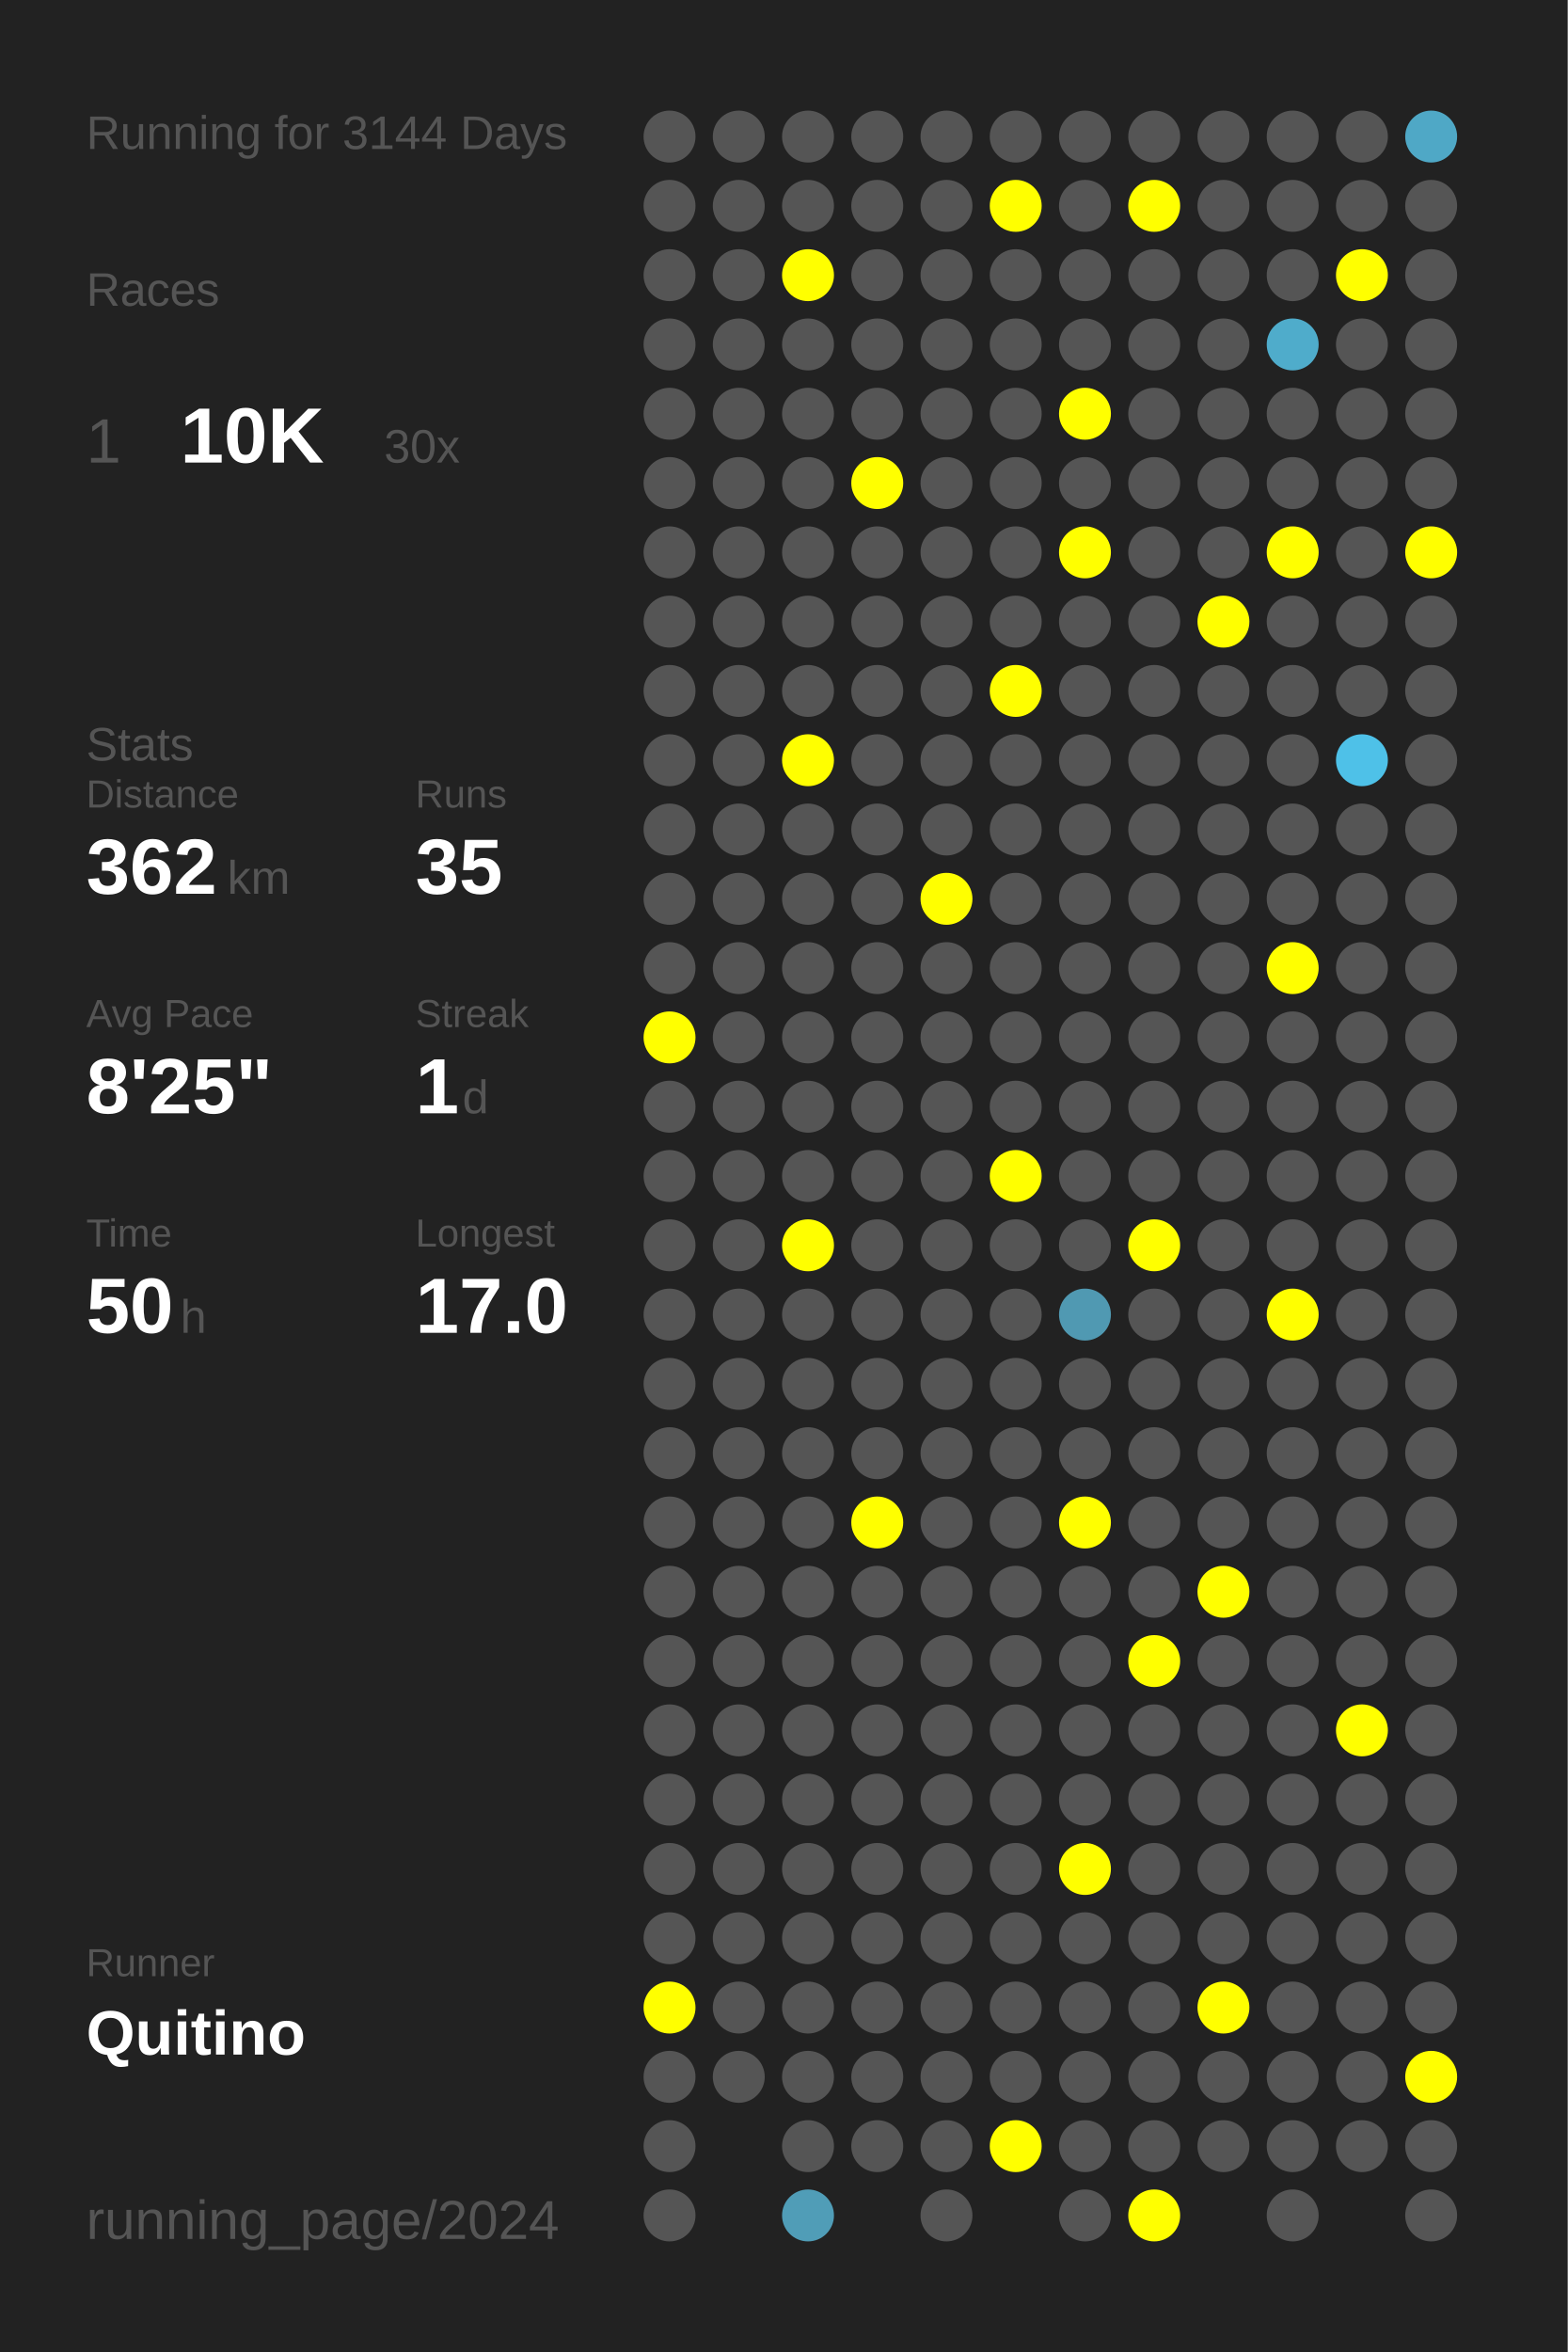
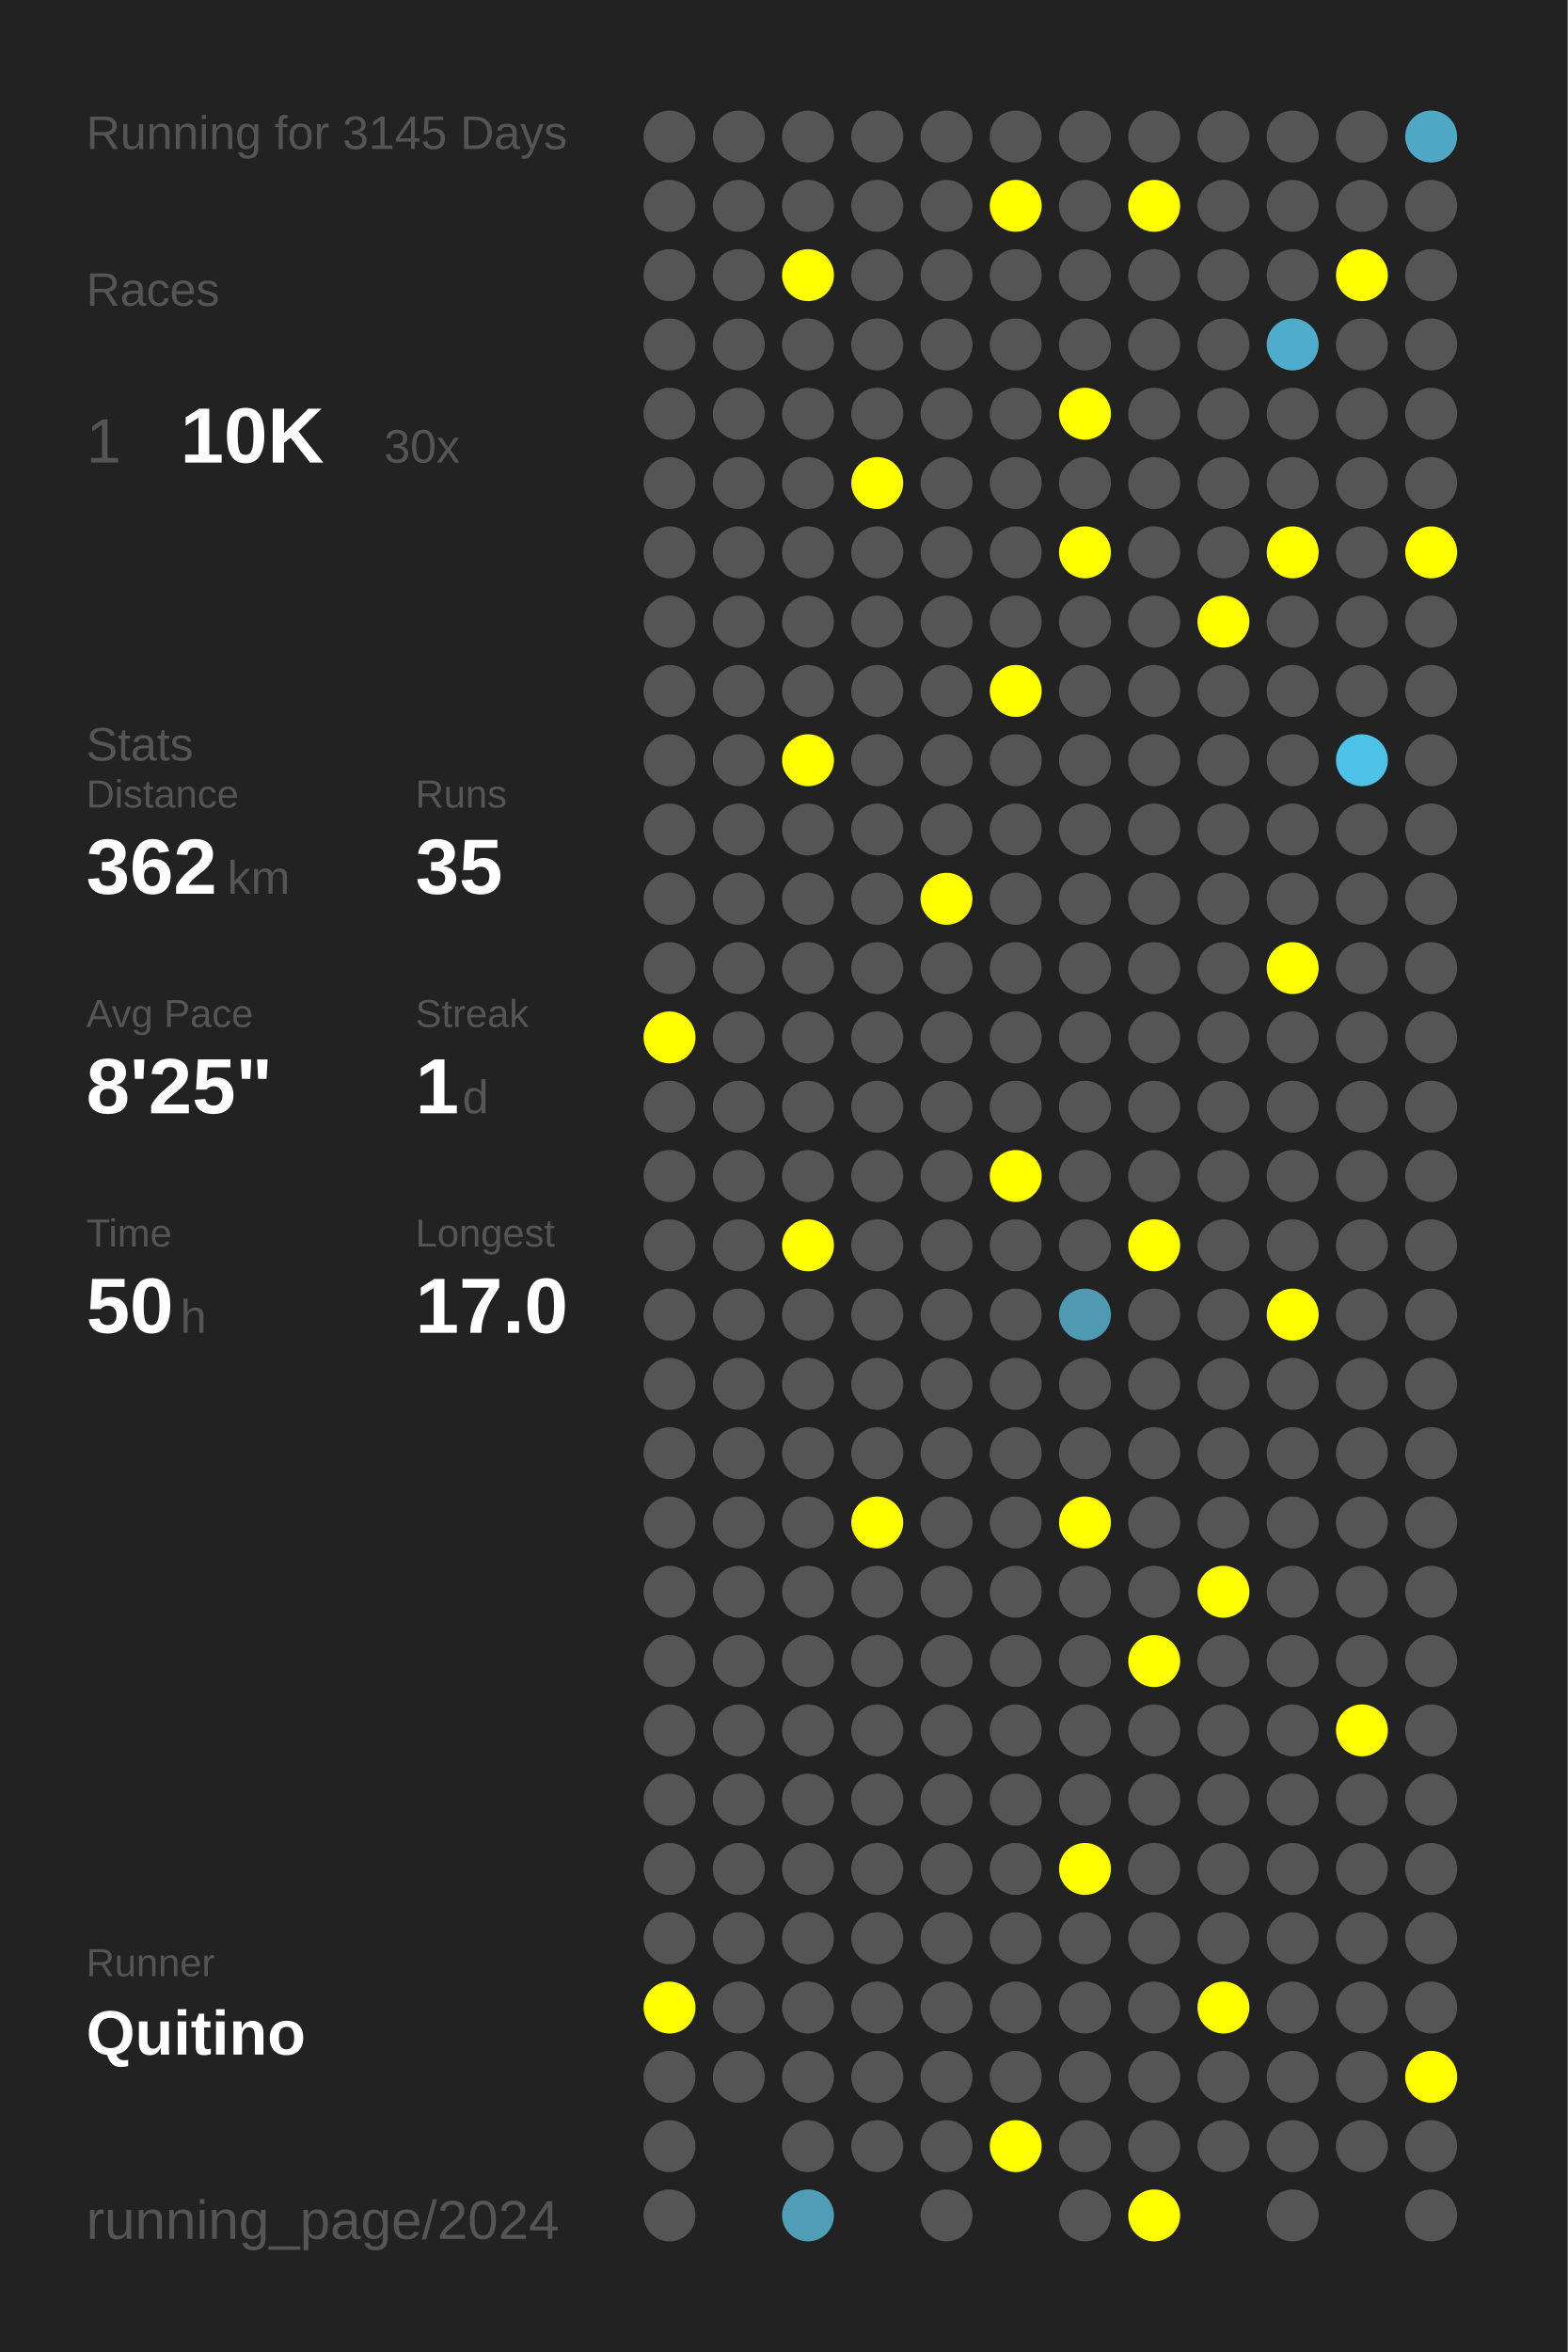
<svg xmlns="http://www.w3.org/2000/svg" baseProfile="full" height="300mm" version="1.1" viewBox="0,0,200,300" width="200mm">
  <defs />
  <rect fill="#222222" height="300" width="200" x="0" y="0" />
-   <text fill="#555555" style="font-size:6px; font-family:Arial;" x="11" y="19">Running for 3144 Days</text>
+   <text fill="#555555" style="font-size:6px; font-family:Arial;" x="11" y="19">Running for 3145 Days</text>
  <text fill="#555555" style="font-size:6px; font-family:Arial;" x="11" y="39">Races</text>
  <text fill="#555555" style="font-size:8px; font-family:Arial;" x="11" y="59">1</text>
  <text fill="#FFFFFF" style="font-size:10px; font-family:Arial; font-weight:bold;" x="23" y="59">10K</text>
  <text fill="#555555" style="font-size:6px; font-family:Arial;" x="49" y="59">30x</text>
  <text fill="#555555" style="font-size:6px; font-family:Arial;" x="11" y="97">Stats</text>
  <text fill="#555555" style="font-size:5px; font-family:Arial;" x="11" y="103">Distance</text>
  <text fill="#FFFFFF" style="font-size:10px; font-family:Arial; font-weight:bold;" x="11" y="114">362</text>
  <text fill="#555555" style="font-size:6px; font-family:Arial;" x="29" y="114">km</text>
  <text fill="#555555" style="font-size:5px; font-family:Arial;" x="53" y="103">Runs</text>
  <text fill="#FFFFFF" style="font-size:10px; font-family:Arial; font-weight:bold;" x="53" y="114">35</text>
  <text fill="#555555" style="font-size:5px; font-family:Arial;" x="11" y="131">Avg Pace</text>
  <text fill="#FFFFFF" style="font-size:10px; font-family:Arial; font-weight:bold;" x="11" y="142">8'25"</text>
  <text fill="#555555" style="font-size:5px; font-family:Arial;" x="53" y="131">Streak</text>
  <text fill="#FFFFFF" style="font-size:10px; font-family:Arial; font-weight:bold;" x="53" y="142">1</text>
  <text fill="#555555" style="font-size:6px; font-family:Arial;" x="59" y="142">d</text>
  <text fill="#555555" style="font-size:5px; font-family:Arial;" x="11" y="159">Time</text>
  <text fill="#FFFFFF" style="font-size:10px; font-family:Arial; font-weight:bold;" x="11" y="170">50</text>
  <text fill="#555555" style="font-size:6px; font-family:Arial;" x="23" y="170">h</text>
  <text fill="#555555" style="font-size:5px; font-family:Arial;" x="53" y="159">Longest</text>
  <text fill="#FFFFFF" style="font-size:10px; font-family:Arial; font-weight:bold;" x="53" y="170">17.0</text>
  <text fill="#555555" style="font-size:5px; font-family:Arial;" x="11" y="252.065">Runner</text>
  <text fill="#FFFFFF" style="font-size:8px; font-family:Arial; font-weight:bold;" x="11" y="262.065">Quitino</text>
  <text fill="#555555" style="font-size:7px; font-family:Arial;" x="11" y="285.581">running_page/2024</text>
  <circle cx="85.417" cy="17.419" fill="#555555" r="3.312" />
  <circle cx="85.417" cy="26.258" fill="#555555" r="3.312" />
  <circle cx="85.417" cy="35.097" fill="#555555" r="3.312" />
  <circle cx="85.417" cy="43.935" fill="#555555" r="3.312" />
  <circle cx="85.417" cy="52.774" fill="#555555" r="3.312" />
  <circle cx="85.417" cy="61.613" fill="#555555" r="3.312" />
  <circle cx="85.417" cy="70.452" fill="#555555" r="3.312" />
  <circle cx="85.417" cy="79.29" fill="#555555" r="3.312" />
  <circle cx="85.417" cy="88.129" fill="#555555" r="3.312" />
  <circle cx="85.417" cy="96.968" fill="#555555" r="3.312" />
  <circle cx="85.417" cy="105.806" fill="#555555" r="3.312" />
  <circle cx="85.417" cy="114.645" fill="#555555" r="3.312" />
  <circle cx="85.417" cy="123.484" fill="#555555" r="3.312" />
  <circle cx="85.417" cy="132.323" fill="#FFFF00" r="3.312" />
  <circle cx="85.417" cy="141.161" fill="#555555" r="3.312" />
  <circle cx="85.417" cy="150" fill="#555555" r="3.312" />
  <circle cx="85.417" cy="158.839" fill="#555555" r="3.312" />
  <circle cx="85.417" cy="167.677" fill="#555555" r="3.312" />
  <circle cx="85.417" cy="176.516" fill="#555555" r="3.312" />
  <circle cx="85.417" cy="185.355" fill="#555555" r="3.312" />
  <circle cx="85.417" cy="194.194" fill="#555555" r="3.312" />
  <circle cx="85.417" cy="203.032" fill="#555555" r="3.312" />
  <circle cx="85.417" cy="211.871" fill="#555555" r="3.312" />
  <circle cx="85.417" cy="220.71" fill="#555555" r="3.312" />
  <circle cx="85.417" cy="229.548" fill="#555555" r="3.312" />
  <circle cx="85.417" cy="238.387" fill="#555555" r="3.312" />
  <circle cx="85.417" cy="247.226" fill="#555555" r="3.312" />
  <circle cx="85.417" cy="256.065" fill="#FFFF00" r="3.312" />
  <circle cx="85.417" cy="264.903" fill="#555555" r="3.312" />
  <circle cx="85.417" cy="273.742" fill="#555555" r="3.312" />
  <circle cx="85.417" cy="282.581" fill="#555555" r="3.312" />
  <circle cx="94.25" cy="17.419" fill="#555555" r="3.312" />
  <circle cx="94.25" cy="26.258" fill="#555555" r="3.312" />
  <circle cx="94.25" cy="35.097" fill="#555555" r="3.312" />
  <circle cx="94.25" cy="43.935" fill="#555555" r="3.312" />
  <circle cx="94.25" cy="52.774" fill="#555555" r="3.312" />
  <circle cx="94.25" cy="61.613" fill="#555555" r="3.312" />
  <circle cx="94.25" cy="70.452" fill="#555555" r="3.312" />
  <circle cx="94.25" cy="79.29" fill="#555555" r="3.312" />
  <circle cx="94.25" cy="88.129" fill="#555555" r="3.312" />
  <circle cx="94.25" cy="96.968" fill="#555555" r="3.312" />
  <circle cx="94.25" cy="105.806" fill="#555555" r="3.312" />
  <circle cx="94.25" cy="114.645" fill="#555555" r="3.312" />
  <circle cx="94.25" cy="123.484" fill="#555555" r="3.312" />
  <circle cx="94.25" cy="132.323" fill="#555555" r="3.312" />
  <circle cx="94.25" cy="141.161" fill="#555555" r="3.312" />
  <circle cx="94.25" cy="150" fill="#555555" r="3.312" />
  <circle cx="94.25" cy="158.839" fill="#555555" r="3.312" />
  <circle cx="94.25" cy="167.677" fill="#555555" r="3.312" />
  <circle cx="94.25" cy="176.516" fill="#555555" r="3.312" />
  <circle cx="94.25" cy="185.355" fill="#555555" r="3.312" />
  <circle cx="94.25" cy="194.194" fill="#555555" r="3.312" />
  <circle cx="94.25" cy="203.032" fill="#555555" r="3.312" />
  <circle cx="94.25" cy="211.871" fill="#555555" r="3.312" />
  <circle cx="94.25" cy="220.71" fill="#555555" r="3.312" />
  <circle cx="94.25" cy="229.548" fill="#555555" r="3.312" />
  <circle cx="94.25" cy="238.387" fill="#555555" r="3.312" />
  <circle cx="94.25" cy="247.226" fill="#555555" r="3.312" />
  <circle cx="94.25" cy="256.065" fill="#555555" r="3.312" />
  <circle cx="94.25" cy="264.903" fill="#555555" r="3.312" />
  <circle cx="103.083" cy="17.419" fill="#555555" r="3.312" />
  <circle cx="103.083" cy="26.258" fill="#555555" r="3.312" />
  <circle cx="103.083" cy="35.097" fill="#FFFF00" r="3.312" />
  <circle cx="103.083" cy="43.935" fill="#555555" r="3.312" />
  <circle cx="103.083" cy="52.774" fill="#555555" r="3.312" />
  <circle cx="103.083" cy="61.613" fill="#555555" r="3.312" />
  <circle cx="103.083" cy="70.452" fill="#555555" r="3.312" />
  <circle cx="103.083" cy="79.29" fill="#555555" r="3.312" />
  <circle cx="103.083" cy="88.129" fill="#555555" r="3.312" />
  <circle cx="103.083" cy="96.968" fill="#FFFF00" r="3.312" />
  <circle cx="103.083" cy="105.806" fill="#555555" r="3.312" />
  <circle cx="103.083" cy="114.645" fill="#555555" r="3.312" />
  <circle cx="103.083" cy="123.484" fill="#555555" r="3.312" />
  <circle cx="103.083" cy="132.323" fill="#555555" r="3.312" />
  <circle cx="103.083" cy="141.161" fill="#555555" r="3.312" />
  <circle cx="103.083" cy="150" fill="#555555" r="3.312" />
  <circle cx="103.083" cy="158.839" fill="#FFFF00" r="3.312" />
  <circle cx="103.083" cy="167.677" fill="#555555" r="3.312" />
  <circle cx="103.083" cy="176.516" fill="#555555" r="3.312" />
  <circle cx="103.083" cy="185.355" fill="#555555" r="3.312" />
  <circle cx="103.083" cy="194.194" fill="#555555" r="3.312" />
  <circle cx="103.083" cy="203.032" fill="#555555" r="3.312" />
  <circle cx="103.083" cy="211.871" fill="#555555" r="3.312" />
  <circle cx="103.083" cy="220.71" fill="#555555" r="3.312" />
  <circle cx="103.083" cy="229.548" fill="#555555" r="3.312" />
  <circle cx="103.083" cy="238.387" fill="#555555" r="3.312" />
  <circle cx="103.083" cy="247.226" fill="#555555" r="3.312" />
  <circle cx="103.083" cy="256.065" fill="#555555" r="3.312" />
  <circle cx="103.083" cy="264.903" fill="#555555" r="3.312" />
  <circle cx="103.083" cy="273.742" fill="#555555" r="3.312" />
  <circle cx="103.083" cy="282.581" fill="#509db7" r="3.312" />
  <circle cx="111.917" cy="17.419" fill="#555555" r="3.312" />
  <circle cx="111.917" cy="26.258" fill="#555555" r="3.312" />
  <circle cx="111.917" cy="35.097" fill="#555555" r="3.312" />
  <circle cx="111.917" cy="43.935" fill="#555555" r="3.312" />
  <circle cx="111.917" cy="52.774" fill="#555555" r="3.312" />
  <circle cx="111.917" cy="61.613" fill="#FFFF00" r="3.312" />
  <circle cx="111.917" cy="70.452" fill="#555555" r="3.312" />
  <circle cx="111.917" cy="79.29" fill="#555555" r="3.312" />
  <circle cx="111.917" cy="88.129" fill="#555555" r="3.312" />
  <circle cx="111.917" cy="96.968" fill="#555555" r="3.312" />
  <circle cx="111.917" cy="105.806" fill="#555555" r="3.312" />
  <circle cx="111.917" cy="114.645" fill="#555555" r="3.312" />
  <circle cx="111.917" cy="123.484" fill="#555555" r="3.312" />
  <circle cx="111.917" cy="132.323" fill="#555555" r="3.312" />
  <circle cx="111.917" cy="141.161" fill="#555555" r="3.312" />
  <circle cx="111.917" cy="150" fill="#555555" r="3.312" />
  <circle cx="111.917" cy="158.839" fill="#555555" r="3.312" />
  <circle cx="111.917" cy="167.677" fill="#555555" r="3.312" />
  <circle cx="111.917" cy="176.516" fill="#555555" r="3.312" />
  <circle cx="111.917" cy="185.355" fill="#555555" r="3.312" />
  <circle cx="111.917" cy="194.194" fill="#FFFF00" r="3.312" />
  <circle cx="111.917" cy="203.032" fill="#555555" r="3.312" />
  <circle cx="111.917" cy="211.871" fill="#555555" r="3.312" />
  <circle cx="111.917" cy="220.71" fill="#555555" r="3.312" />
  <circle cx="111.917" cy="229.548" fill="#555555" r="3.312" />
  <circle cx="111.917" cy="238.387" fill="#555555" r="3.312" />
  <circle cx="111.917" cy="247.226" fill="#555555" r="3.312" />
  <circle cx="111.917" cy="256.065" fill="#555555" r="3.312" />
  <circle cx="111.917" cy="264.903" fill="#555555" r="3.312" />
  <circle cx="111.917" cy="273.742" fill="#555555" r="3.312" />
  <circle cx="120.75" cy="17.419" fill="#555555" r="3.312" />
  <circle cx="120.75" cy="26.258" fill="#555555" r="3.312" />
  <circle cx="120.75" cy="35.097" fill="#555555" r="3.312" />
  <circle cx="120.75" cy="43.935" fill="#555555" r="3.312" />
  <circle cx="120.75" cy="52.774" fill="#555555" r="3.312" />
  <circle cx="120.75" cy="61.613" fill="#555555" r="3.312" />
  <circle cx="120.75" cy="70.452" fill="#555555" r="3.312" />
  <circle cx="120.75" cy="79.29" fill="#555555" r="3.312" />
  <circle cx="120.75" cy="88.129" fill="#555555" r="3.312" />
  <circle cx="120.75" cy="96.968" fill="#555555" r="3.312" />
  <circle cx="120.75" cy="105.806" fill="#555555" r="3.312" />
  <circle cx="120.75" cy="114.645" fill="#FFFF00" r="3.312" />
  <circle cx="120.75" cy="123.484" fill="#555555" r="3.312" />
  <circle cx="120.75" cy="132.323" fill="#555555" r="3.312" />
  <circle cx="120.75" cy="141.161" fill="#555555" r="3.312" />
  <circle cx="120.75" cy="150" fill="#555555" r="3.312" />
  <circle cx="120.75" cy="158.839" fill="#555555" r="3.312" />
  <circle cx="120.75" cy="167.677" fill="#555555" r="3.312" />
  <circle cx="120.75" cy="176.516" fill="#555555" r="3.312" />
  <circle cx="120.75" cy="185.355" fill="#555555" r="3.312" />
  <circle cx="120.75" cy="194.194" fill="#555555" r="3.312" />
  <circle cx="120.75" cy="203.032" fill="#555555" r="3.312" />
  <circle cx="120.75" cy="211.871" fill="#555555" r="3.312" />
  <circle cx="120.75" cy="220.71" fill="#555555" r="3.312" />
  <circle cx="120.75" cy="229.548" fill="#555555" r="3.312" />
  <circle cx="120.75" cy="238.387" fill="#555555" r="3.312" />
  <circle cx="120.75" cy="247.226" fill="#555555" r="3.312" />
  <circle cx="120.75" cy="256.065" fill="#555555" r="3.312" />
  <circle cx="120.75" cy="264.903" fill="#555555" r="3.312" />
  <circle cx="120.75" cy="273.742" fill="#555555" r="3.312" />
  <circle cx="120.75" cy="282.581" fill="#555555" r="3.312" />
  <circle cx="129.583" cy="17.419" fill="#555555" r="3.312" />
  <circle cx="129.583" cy="26.258" fill="#FFFF00" r="3.312" />
  <circle cx="129.583" cy="35.097" fill="#555555" r="3.312" />
  <circle cx="129.583" cy="43.935" fill="#555555" r="3.312" />
  <circle cx="129.583" cy="52.774" fill="#555555" r="3.312" />
  <circle cx="129.583" cy="61.613" fill="#555555" r="3.312" />
  <circle cx="129.583" cy="70.452" fill="#555555" r="3.312" />
  <circle cx="129.583" cy="79.29" fill="#555555" r="3.312" />
  <circle cx="129.583" cy="88.129" fill="#FFFF00" r="3.312" />
  <circle cx="129.583" cy="96.968" fill="#555555" r="3.312" />
  <circle cx="129.583" cy="105.806" fill="#555555" r="3.312" />
  <circle cx="129.583" cy="114.645" fill="#555555" r="3.312" />
  <circle cx="129.583" cy="123.484" fill="#555555" r="3.312" />
  <circle cx="129.583" cy="132.323" fill="#555555" r="3.312" />
  <circle cx="129.583" cy="141.161" fill="#555555" r="3.312" />
  <circle cx="129.583" cy="150" fill="#FFFF00" r="3.312" />
  <circle cx="129.583" cy="158.839" fill="#555555" r="3.312" />
  <circle cx="129.583" cy="167.677" fill="#555555" r="3.312" />
  <circle cx="129.583" cy="176.516" fill="#555555" r="3.312" />
  <circle cx="129.583" cy="185.355" fill="#555555" r="3.312" />
  <circle cx="129.583" cy="194.194" fill="#555555" r="3.312" />
  <circle cx="129.583" cy="203.032" fill="#555555" r="3.312" />
  <circle cx="129.583" cy="211.871" fill="#555555" r="3.312" />
  <circle cx="129.583" cy="220.71" fill="#555555" r="3.312" />
  <circle cx="129.583" cy="229.548" fill="#555555" r="3.312" />
  <circle cx="129.583" cy="238.387" fill="#555555" r="3.312" />
  <circle cx="129.583" cy="247.226" fill="#555555" r="3.312" />
  <circle cx="129.583" cy="256.065" fill="#555555" r="3.312" />
  <circle cx="129.583" cy="264.903" fill="#555555" r="3.312" />
  <circle cx="129.583" cy="273.742" fill="#FFFF00" r="3.312" />
  <circle cx="138.417" cy="17.419" fill="#555555" r="3.312" />
  <circle cx="138.417" cy="26.258" fill="#555555" r="3.312" />
  <circle cx="138.417" cy="35.097" fill="#555555" r="3.312" />
  <circle cx="138.417" cy="43.935" fill="#555555" r="3.312" />
  <circle cx="138.417" cy="52.774" fill="#FFFF00" r="3.312" />
  <circle cx="138.417" cy="61.613" fill="#555555" r="3.312" />
  <circle cx="138.417" cy="70.452" fill="#FFFF00" r="3.312" />
  <circle cx="138.417" cy="79.29" fill="#555555" r="3.312" />
  <circle cx="138.417" cy="88.129" fill="#555555" r="3.312" />
  <circle cx="138.417" cy="96.968" fill="#555555" r="3.312" />
  <circle cx="138.417" cy="105.806" fill="#555555" r="3.312" />
  <circle cx="138.417" cy="114.645" fill="#555555" r="3.312" />
  <circle cx="138.417" cy="123.484" fill="#555555" r="3.312" />
  <circle cx="138.417" cy="132.323" fill="#555555" r="3.312" />
  <circle cx="138.417" cy="141.161" fill="#555555" r="3.312" />
  <circle cx="138.417" cy="150" fill="#555555" r="3.312" />
  <circle cx="138.417" cy="158.839" fill="#555555" r="3.312" />
  <circle cx="138.417" cy="167.677" fill="#5099b2" r="3.312" />
  <circle cx="138.417" cy="176.516" fill="#555555" r="3.312" />
  <circle cx="138.417" cy="185.355" fill="#555555" r="3.312" />
  <circle cx="138.417" cy="194.194" fill="#FFFF00" r="3.312" />
  <circle cx="138.417" cy="203.032" fill="#555555" r="3.312" />
  <circle cx="138.417" cy="211.871" fill="#555555" r="3.312" />
  <circle cx="138.417" cy="220.71" fill="#555555" r="3.312" />
  <circle cx="138.417" cy="229.548" fill="#555555" r="3.312" />
  <circle cx="138.417" cy="238.387" fill="#FFFF00" r="3.312" />
  <circle cx="138.417" cy="247.226" fill="#555555" r="3.312" />
  <circle cx="138.417" cy="256.065" fill="#555555" r="3.312" />
  <circle cx="138.417" cy="264.903" fill="#555555" r="3.312" />
  <circle cx="138.417" cy="273.742" fill="#555555" r="3.312" />
  <circle cx="138.417" cy="282.581" fill="#555555" r="3.312" />
  <circle cx="147.25" cy="17.419" fill="#555555" r="3.312" />
  <circle cx="147.25" cy="26.258" fill="#FFFF00" r="3.312" />
  <circle cx="147.25" cy="35.097" fill="#555555" r="3.312" />
  <circle cx="147.25" cy="43.935" fill="#555555" r="3.312" />
  <circle cx="147.25" cy="52.774" fill="#555555" r="3.312" />
  <circle cx="147.25" cy="61.613" fill="#555555" r="3.312" />
  <circle cx="147.25" cy="70.452" fill="#555555" r="3.312" />
  <circle cx="147.25" cy="79.29" fill="#555555" r="3.312" />
  <circle cx="147.25" cy="88.129" fill="#555555" r="3.312" />
  <circle cx="147.25" cy="96.968" fill="#555555" r="3.312" />
  <circle cx="147.25" cy="105.806" fill="#555555" r="3.312" />
  <circle cx="147.25" cy="114.645" fill="#555555" r="3.312" />
  <circle cx="147.25" cy="123.484" fill="#555555" r="3.312" />
  <circle cx="147.25" cy="132.323" fill="#555555" r="3.312" />
  <circle cx="147.25" cy="141.161" fill="#555555" r="3.312" />
  <circle cx="147.25" cy="150" fill="#555555" r="3.312" />
  <circle cx="147.25" cy="158.839" fill="#FFFF00" r="3.312" />
  <circle cx="147.25" cy="167.677" fill="#555555" r="3.312" />
  <circle cx="147.25" cy="176.516" fill="#555555" r="3.312" />
  <circle cx="147.25" cy="185.355" fill="#555555" r="3.312" />
  <circle cx="147.25" cy="194.194" fill="#555555" r="3.312" />
  <circle cx="147.25" cy="203.032" fill="#555555" r="3.312" />
  <circle cx="147.25" cy="211.871" fill="#FFFF00" r="3.312" />
  <circle cx="147.25" cy="220.71" fill="#555555" r="3.312" />
  <circle cx="147.25" cy="229.548" fill="#555555" r="3.312" />
  <circle cx="147.25" cy="238.387" fill="#555555" r="3.312" />
  <circle cx="147.25" cy="247.226" fill="#555555" r="3.312" />
  <circle cx="147.25" cy="256.065" fill="#555555" r="3.312" />
  <circle cx="147.25" cy="264.903" fill="#555555" r="3.312" />
  <circle cx="147.25" cy="273.742" fill="#555555" r="3.312" />
  <circle cx="147.25" cy="282.581" fill="#FFFF00" r="3.312" />
  <circle cx="156.083" cy="17.419" fill="#555555" r="3.312" />
  <circle cx="156.083" cy="26.258" fill="#555555" r="3.312" />
  <circle cx="156.083" cy="35.097" fill="#555555" r="3.312" />
  <circle cx="156.083" cy="43.935" fill="#555555" r="3.312" />
  <circle cx="156.083" cy="52.774" fill="#555555" r="3.312" />
  <circle cx="156.083" cy="61.613" fill="#555555" r="3.312" />
  <circle cx="156.083" cy="70.452" fill="#555555" r="3.312" />
  <circle cx="156.083" cy="79.29" fill="#FFFF00" r="3.312" />
  <circle cx="156.083" cy="88.129" fill="#555555" r="3.312" />
  <circle cx="156.083" cy="96.968" fill="#555555" r="3.312" />
  <circle cx="156.083" cy="105.806" fill="#555555" r="3.312" />
  <circle cx="156.083" cy="114.645" fill="#555555" r="3.312" />
  <circle cx="156.083" cy="123.484" fill="#555555" r="3.312" />
  <circle cx="156.083" cy="132.323" fill="#555555" r="3.312" />
  <circle cx="156.083" cy="141.161" fill="#555555" r="3.312" />
  <circle cx="156.083" cy="150" fill="#555555" r="3.312" />
  <circle cx="156.083" cy="158.839" fill="#555555" r="3.312" />
  <circle cx="156.083" cy="167.677" fill="#555555" r="3.312" />
  <circle cx="156.083" cy="176.516" fill="#555555" r="3.312" />
  <circle cx="156.083" cy="185.355" fill="#555555" r="3.312" />
  <circle cx="156.083" cy="194.194" fill="#555555" r="3.312" />
  <circle cx="156.083" cy="203.032" fill="#FFFF00" r="3.312" />
  <circle cx="156.083" cy="211.871" fill="#555555" r="3.312" />
  <circle cx="156.083" cy="220.71" fill="#555555" r="3.312" />
  <circle cx="156.083" cy="229.548" fill="#555555" r="3.312" />
  <circle cx="156.083" cy="238.387" fill="#555555" r="3.312" />
  <circle cx="156.083" cy="247.226" fill="#555555" r="3.312" />
  <circle cx="156.083" cy="256.065" fill="#FFFF00" r="3.312" />
  <circle cx="156.083" cy="264.903" fill="#555555" r="3.312" />
  <circle cx="156.083" cy="273.742" fill="#555555" r="3.312" />
  <circle cx="164.917" cy="17.419" fill="#555555" r="3.312" />
  <circle cx="164.917" cy="26.258" fill="#555555" r="3.312" />
  <circle cx="164.917" cy="35.097" fill="#555555" r="3.312" />
  <circle cx="164.917" cy="43.935" fill="#4faccb" r="3.312" />
  <circle cx="164.917" cy="52.774" fill="#555555" r="3.312" />
  <circle cx="164.917" cy="61.613" fill="#555555" r="3.312" />
  <circle cx="164.917" cy="70.452" fill="#FFFF00" r="3.312" />
  <circle cx="164.917" cy="79.29" fill="#555555" r="3.312" />
  <circle cx="164.917" cy="88.129" fill="#555555" r="3.312" />
  <circle cx="164.917" cy="96.968" fill="#555555" r="3.312" />
  <circle cx="164.917" cy="105.806" fill="#555555" r="3.312" />
  <circle cx="164.917" cy="114.645" fill="#555555" r="3.312" />
  <circle cx="164.917" cy="123.484" fill="#FFFF00" r="3.312" />
  <circle cx="164.917" cy="132.323" fill="#555555" r="3.312" />
  <circle cx="164.917" cy="141.161" fill="#555555" r="3.312" />
  <circle cx="164.917" cy="150" fill="#555555" r="3.312" />
  <circle cx="164.917" cy="158.839" fill="#555555" r="3.312" />
  <circle cx="164.917" cy="167.677" fill="#FFFF00" r="3.312" />
  <circle cx="164.917" cy="176.516" fill="#555555" r="3.312" />
  <circle cx="164.917" cy="185.355" fill="#555555" r="3.312" />
  <circle cx="164.917" cy="194.194" fill="#555555" r="3.312" />
  <circle cx="164.917" cy="203.032" fill="#555555" r="3.312" />
  <circle cx="164.917" cy="211.871" fill="#555555" r="3.312" />
  <circle cx="164.917" cy="220.71" fill="#555555" r="3.312" />
  <circle cx="164.917" cy="229.548" fill="#555555" r="3.312" />
  <circle cx="164.917" cy="238.387" fill="#555555" r="3.312" />
  <circle cx="164.917" cy="247.226" fill="#555555" r="3.312" />
  <circle cx="164.917" cy="256.065" fill="#555555" r="3.312" />
  <circle cx="164.917" cy="264.903" fill="#555555" r="3.312" />
  <circle cx="164.917" cy="273.742" fill="#555555" r="3.312" />
  <circle cx="164.917" cy="282.581" fill="#555555" r="3.312" />
  <circle cx="173.75" cy="17.419" fill="#555555" r="3.312" />
  <circle cx="173.75" cy="26.258" fill="#555555" r="3.312" />
  <circle cx="173.75" cy="35.097" fill="#FFFF00" r="3.312" />
  <circle cx="173.75" cy="43.935" fill="#555555" r="3.312" />
  <circle cx="173.75" cy="52.774" fill="#555555" r="3.312" />
  <circle cx="173.75" cy="61.613" fill="#555555" r="3.312" />
  <circle cx="173.75" cy="70.452" fill="#555555" r="3.312" />
  <circle cx="173.75" cy="79.29" fill="#555555" r="3.312" />
  <circle cx="173.75" cy="88.129" fill="#555555" r="3.312" />
  <circle cx="173.75" cy="96.968" fill="#4ec1e8" r="3.312" />
  <circle cx="173.75" cy="105.806" fill="#555555" r="3.312" />
  <circle cx="173.75" cy="114.645" fill="#555555" r="3.312" />
  <circle cx="173.75" cy="123.484" fill="#555555" r="3.312" />
  <circle cx="173.75" cy="132.323" fill="#555555" r="3.312" />
  <circle cx="173.75" cy="141.161" fill="#555555" r="3.312" />
  <circle cx="173.75" cy="150" fill="#555555" r="3.312" />
  <circle cx="173.75" cy="158.839" fill="#555555" r="3.312" />
  <circle cx="173.75" cy="167.677" fill="#555555" r="3.312" />
  <circle cx="173.75" cy="176.516" fill="#555555" r="3.312" />
  <circle cx="173.75" cy="185.355" fill="#555555" r="3.312" />
  <circle cx="173.75" cy="194.194" fill="#555555" r="3.312" />
  <circle cx="173.75" cy="203.032" fill="#555555" r="3.312" />
  <circle cx="173.75" cy="211.871" fill="#555555" r="3.312" />
  <circle cx="173.75" cy="220.71" fill="#FFFF00" r="3.312" />
  <circle cx="173.75" cy="229.548" fill="#555555" r="3.312" />
  <circle cx="173.75" cy="238.387" fill="#555555" r="3.312" />
  <circle cx="173.75" cy="247.226" fill="#555555" r="3.312" />
  <circle cx="173.75" cy="256.065" fill="#555555" r="3.312" />
  <circle cx="173.75" cy="264.903" fill="#555555" r="3.312" />
  <circle cx="173.75" cy="273.742" fill="#555555" r="3.312" />
  <circle cx="182.583" cy="17.419" fill="#4fa8c6" r="3.312" />
  <circle cx="182.583" cy="26.258" fill="#555555" r="3.312" />
  <circle cx="182.583" cy="35.097" fill="#555555" r="3.312" />
  <circle cx="182.583" cy="43.935" fill="#555555" r="3.312" />
  <circle cx="182.583" cy="52.774" fill="#555555" r="3.312" />
  <circle cx="182.583" cy="61.613" fill="#555555" r="3.312" />
  <circle cx="182.583" cy="70.452" fill="#FFFF00" r="3.312" />
  <circle cx="182.583" cy="79.29" fill="#555555" r="3.312" />
  <circle cx="182.583" cy="88.129" fill="#555555" r="3.312" />
  <circle cx="182.583" cy="96.968" fill="#555555" r="3.312" />
  <circle cx="182.583" cy="105.806" fill="#555555" r="3.312" />
  <circle cx="182.583" cy="114.645" fill="#555555" r="3.312" />
  <circle cx="182.583" cy="123.484" fill="#555555" r="3.312" />
  <circle cx="182.583" cy="132.323" fill="#555555" r="3.312" />
  <circle cx="182.583" cy="141.161" fill="#555555" r="3.312" />
  <circle cx="182.583" cy="150" fill="#555555" r="3.312" />
  <circle cx="182.583" cy="158.839" fill="#555555" r="3.312" />
  <circle cx="182.583" cy="167.677" fill="#555555" r="3.312" />
  <circle cx="182.583" cy="176.516" fill="#555555" r="3.312" />
  <circle cx="182.583" cy="185.355" fill="#555555" r="3.312" />
  <circle cx="182.583" cy="194.194" fill="#555555" r="3.312" />
  <circle cx="182.583" cy="203.032" fill="#555555" r="3.312" />
  <circle cx="182.583" cy="211.871" fill="#555555" r="3.312" />
  <circle cx="182.583" cy="220.71" fill="#555555" r="3.312" />
  <circle cx="182.583" cy="229.548" fill="#555555" r="3.312" />
  <circle cx="182.583" cy="238.387" fill="#555555" r="3.312" />
  <circle cx="182.583" cy="247.226" fill="#555555" r="3.312" />
  <circle cx="182.583" cy="256.065" fill="#555555" r="3.312" />
  <circle cx="182.583" cy="264.903" fill="#FFFF00" r="3.312" />
  <circle cx="182.583" cy="273.742" fill="#555555" r="3.312" />
  <circle cx="182.583" cy="282.581" fill="#555555" r="3.312" />
</svg>
